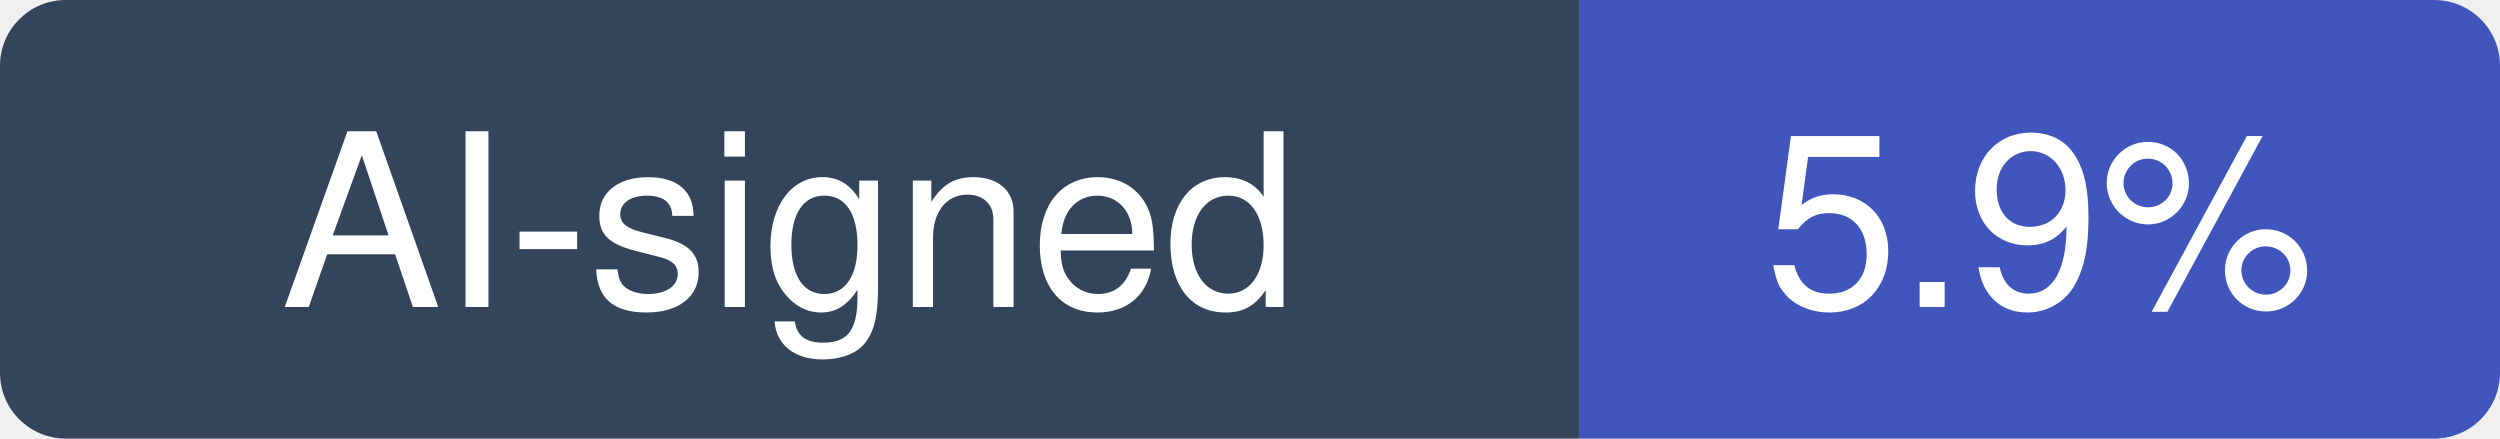
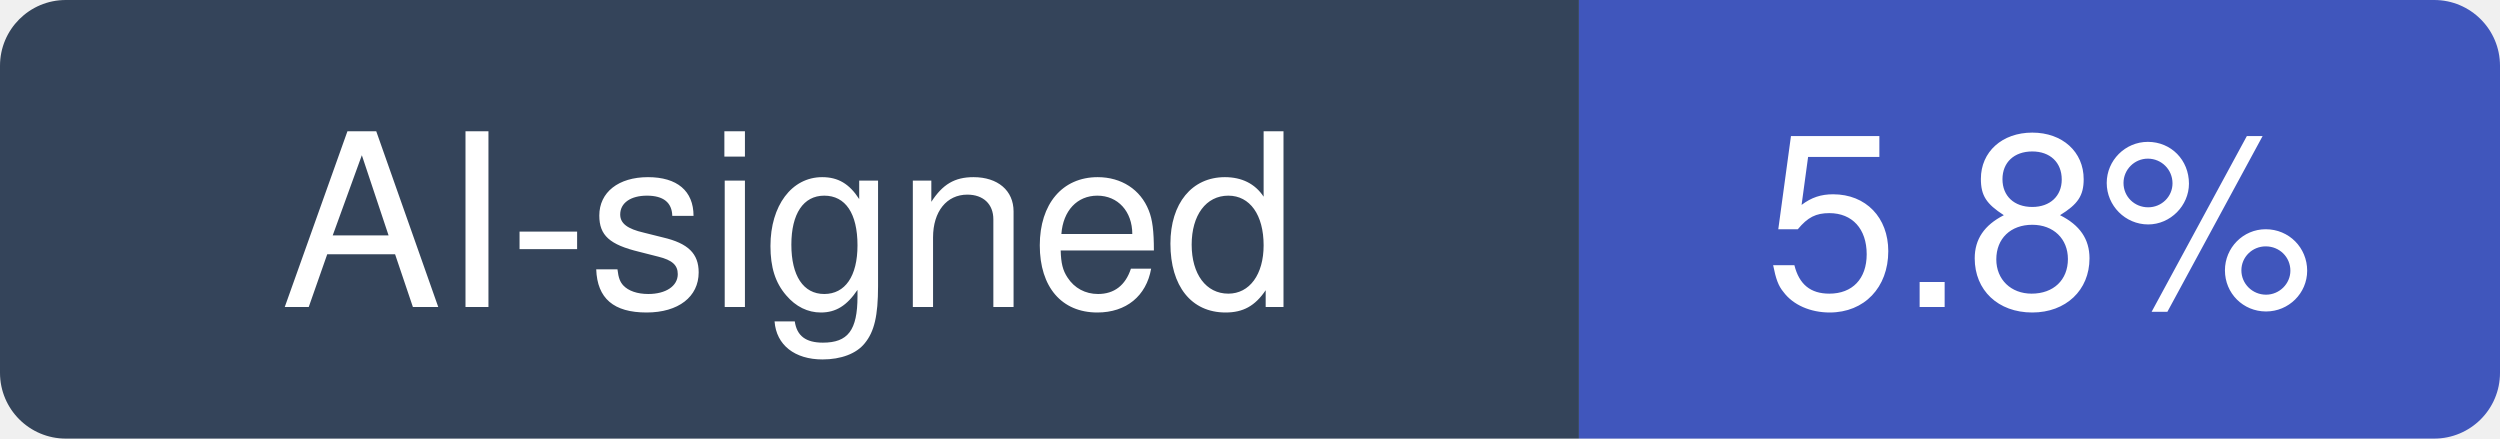
- <svg xmlns="http://www.w3.org/2000/svg" width="114" height="20" viewBox="0 0 114 20" role="img" aria-label="AI-signed: 5.9% of recent commits in shadps4-emu/shadPS4">
+ <svg xmlns="http://www.w3.org/2000/svg" width="114" height="20" viewBox="0 0 114 20" role="img" aria-label="AI-signed: 5.8% of recent commits in shadps4-emu/shadPS4">
  <clipPath id="hm-r">
    <rect width="114" height="20" rx="3" />
  </clipPath>
  <g clip-path="url(#hm-r)">
    <rect width="72" height="20" fill="#34445A" />
    <rect x="72" width="42" height="20" fill="#4056BC" />
  </g>
  <g fill="#fff" text-anchor="middle" font-family="Verdana, -apple-system, BlinkMacSystemFont, Segoe UI, Helvetica, Arial, Fira Sans, sans-serif" font-size="11">
    <text x="36" y="14">AI-signed</text>
-     <text x="93" y="14">5.9%</text>
+     <text x="93" y="14">5.8%</text>
  </g>
</svg>
